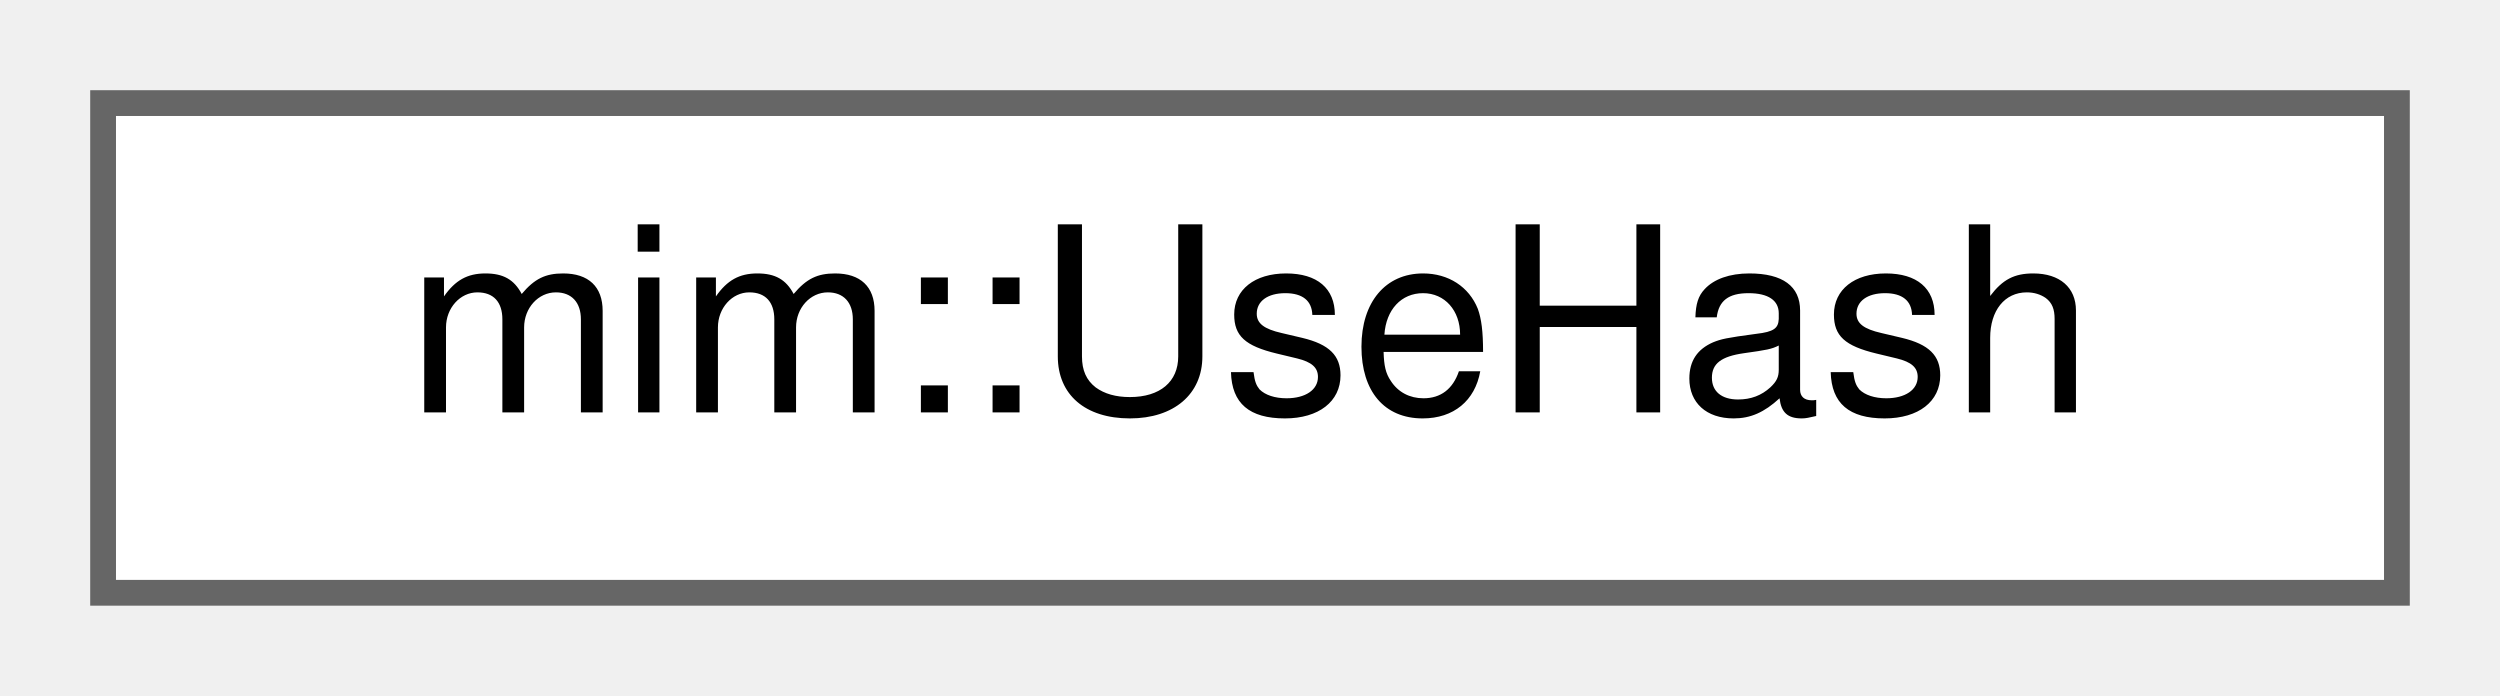
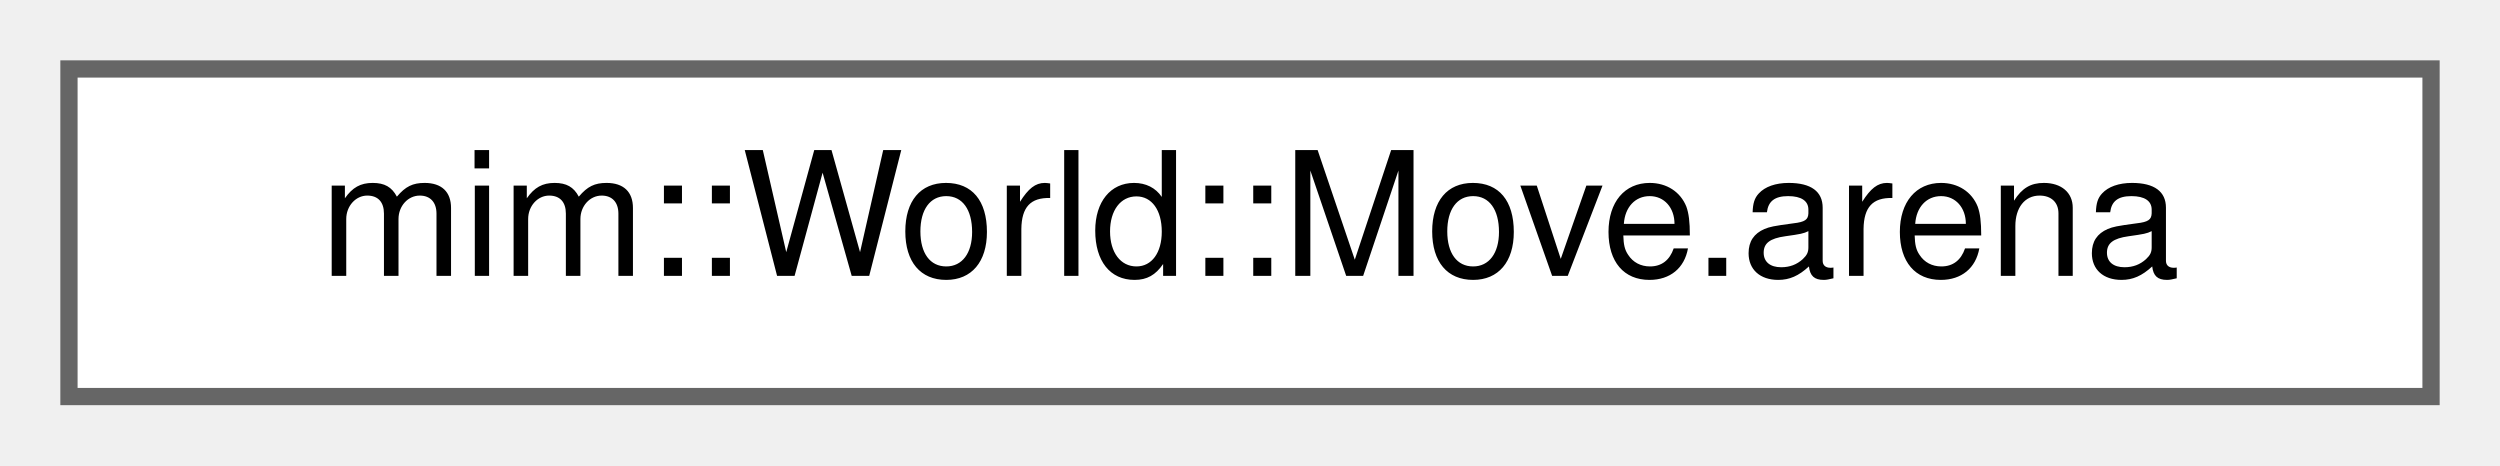
- <svg xmlns="http://www.w3.org/2000/svg" xmlns:xlink="http://www.w3.org/1999/xlink" width="97pt" height="27pt" viewBox="0.00 0.00 97.00 27.00">
+ <svg xmlns="http://www.w3.org/2000/svg" xmlns:xlink="http://www.w3.org/1999/xlink" width="145pt" height="27pt" viewBox="0.00 0.00 145.00 27.00">
  <g id="graph0" class="graph" transform="scale(1 1) rotate(0) translate(4 23)">
    <g id="Node000000" class="node">
      <g id="a_Node000000">
-         <a xlink:href="structmim_1_1UseHash.html" target="_top" xlink:title=" ">
-           <polygon fill="white" stroke="#666666" points="89,-19 0,-19 0,0 89,0 89,-19" />
-           <text text-anchor="middle" x="44.5" y="-7" font-family="Helvetica,sans-Serif" font-size="10.00">mim::UseHash</text>
+         <a xlink:href="classmim_1_1World.html#structmim_1_1World_1_1Move_8arena" target="_top" xlink:title=" ">
+           <polygon fill="white" stroke="#666666" points="137,-19 0,-19 0,0 137,0 137,-19" />
+           <text text-anchor="middle" x="68.5" y="-7" font-family="Helvetica,sans-Serif" font-size="10.00">mim::World::Move.arena</text>
        </a>
      </g>
    </g>
  </g>
</svg>
